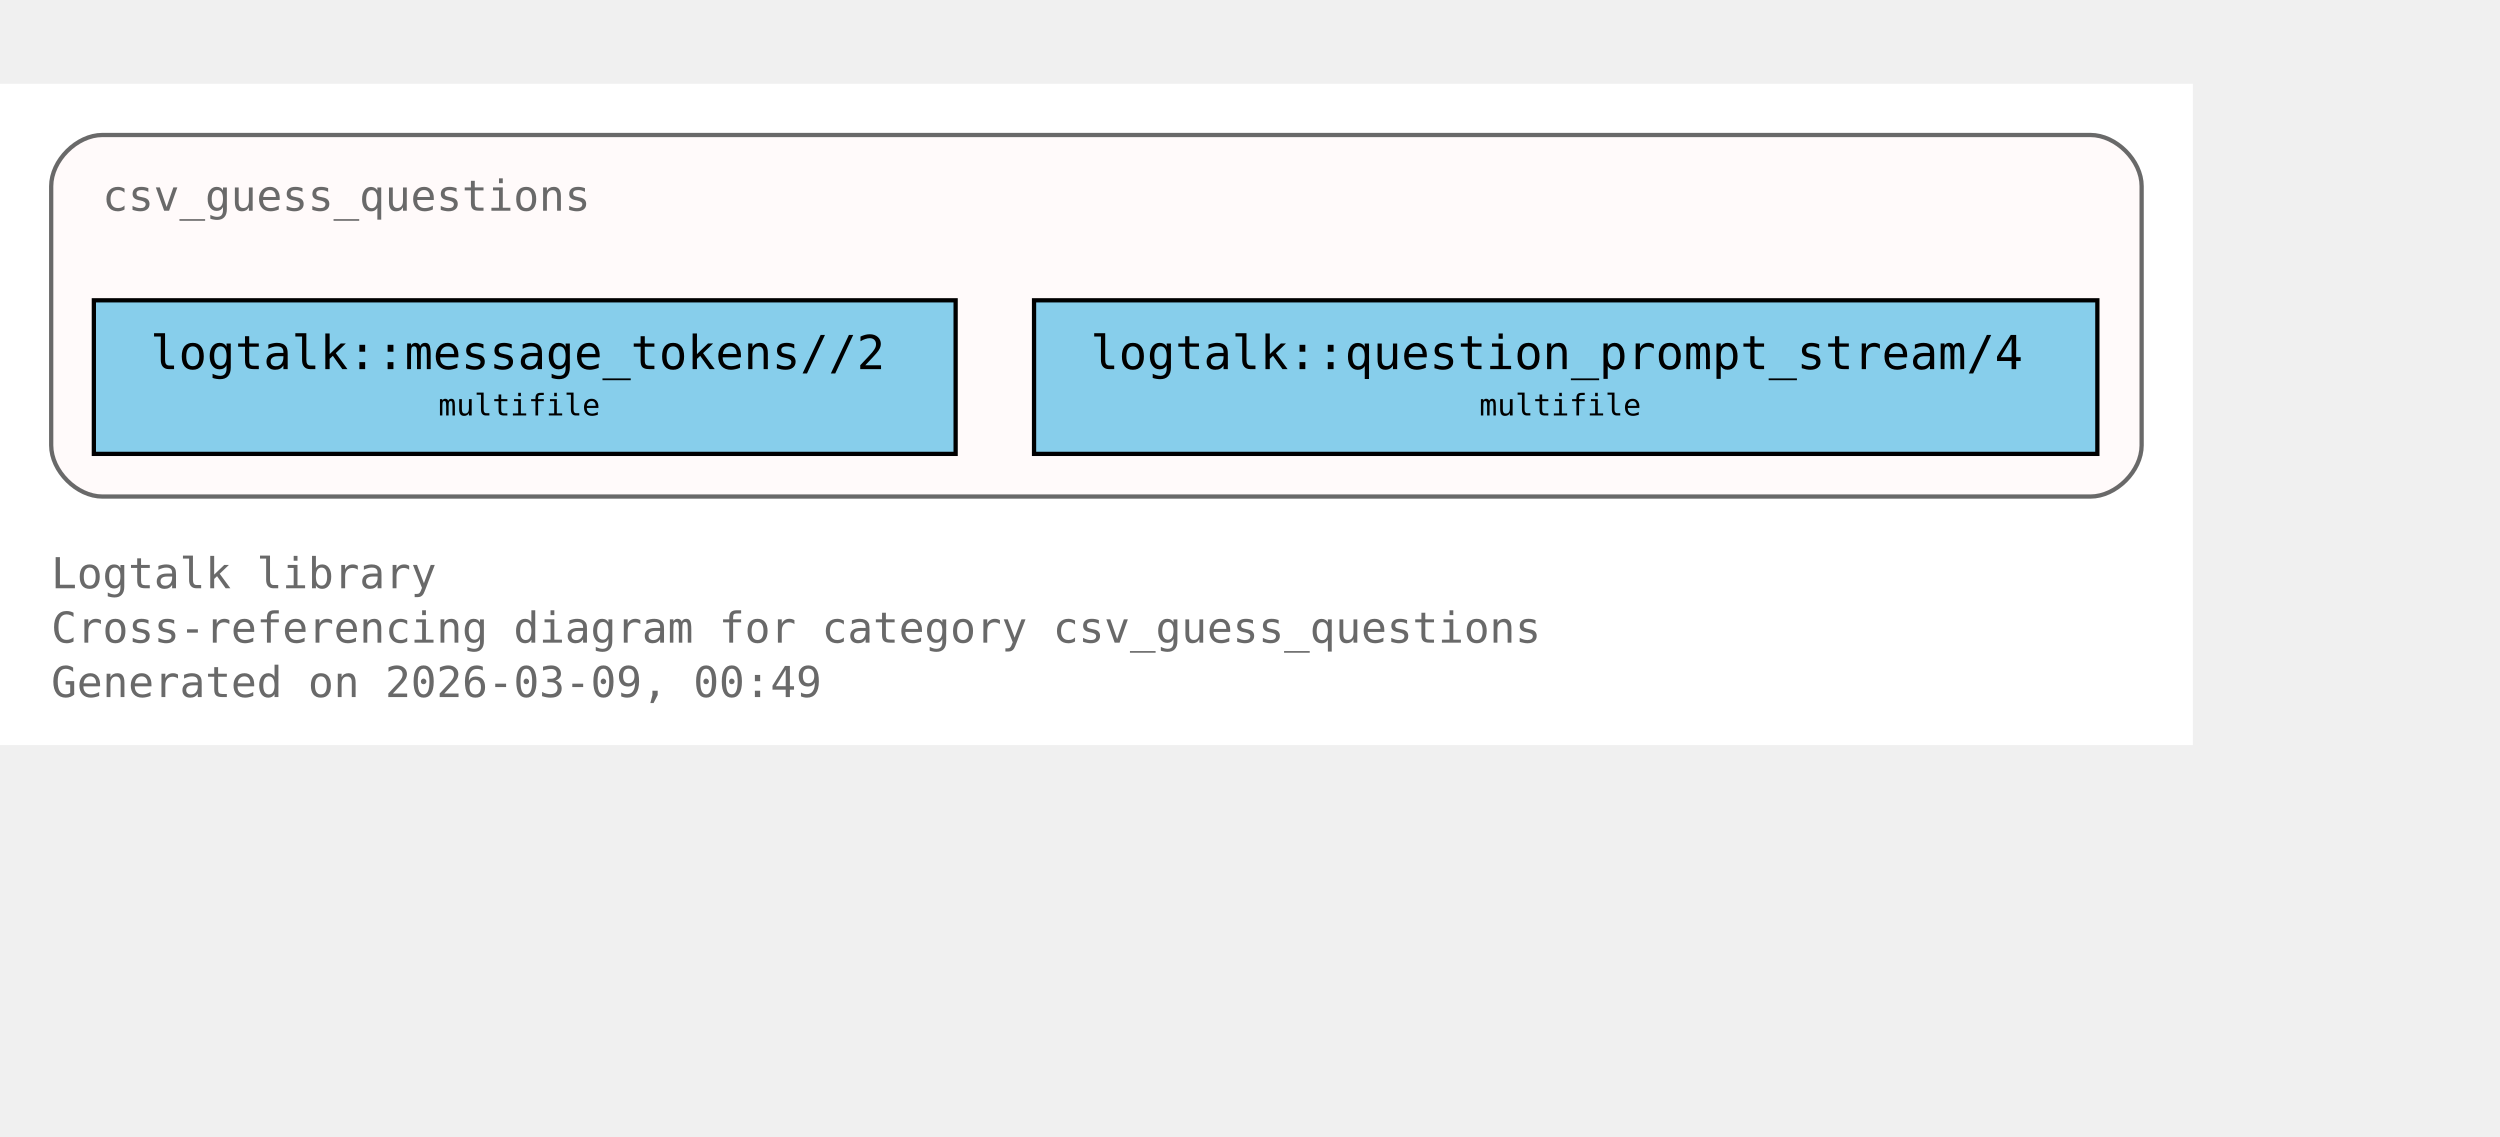
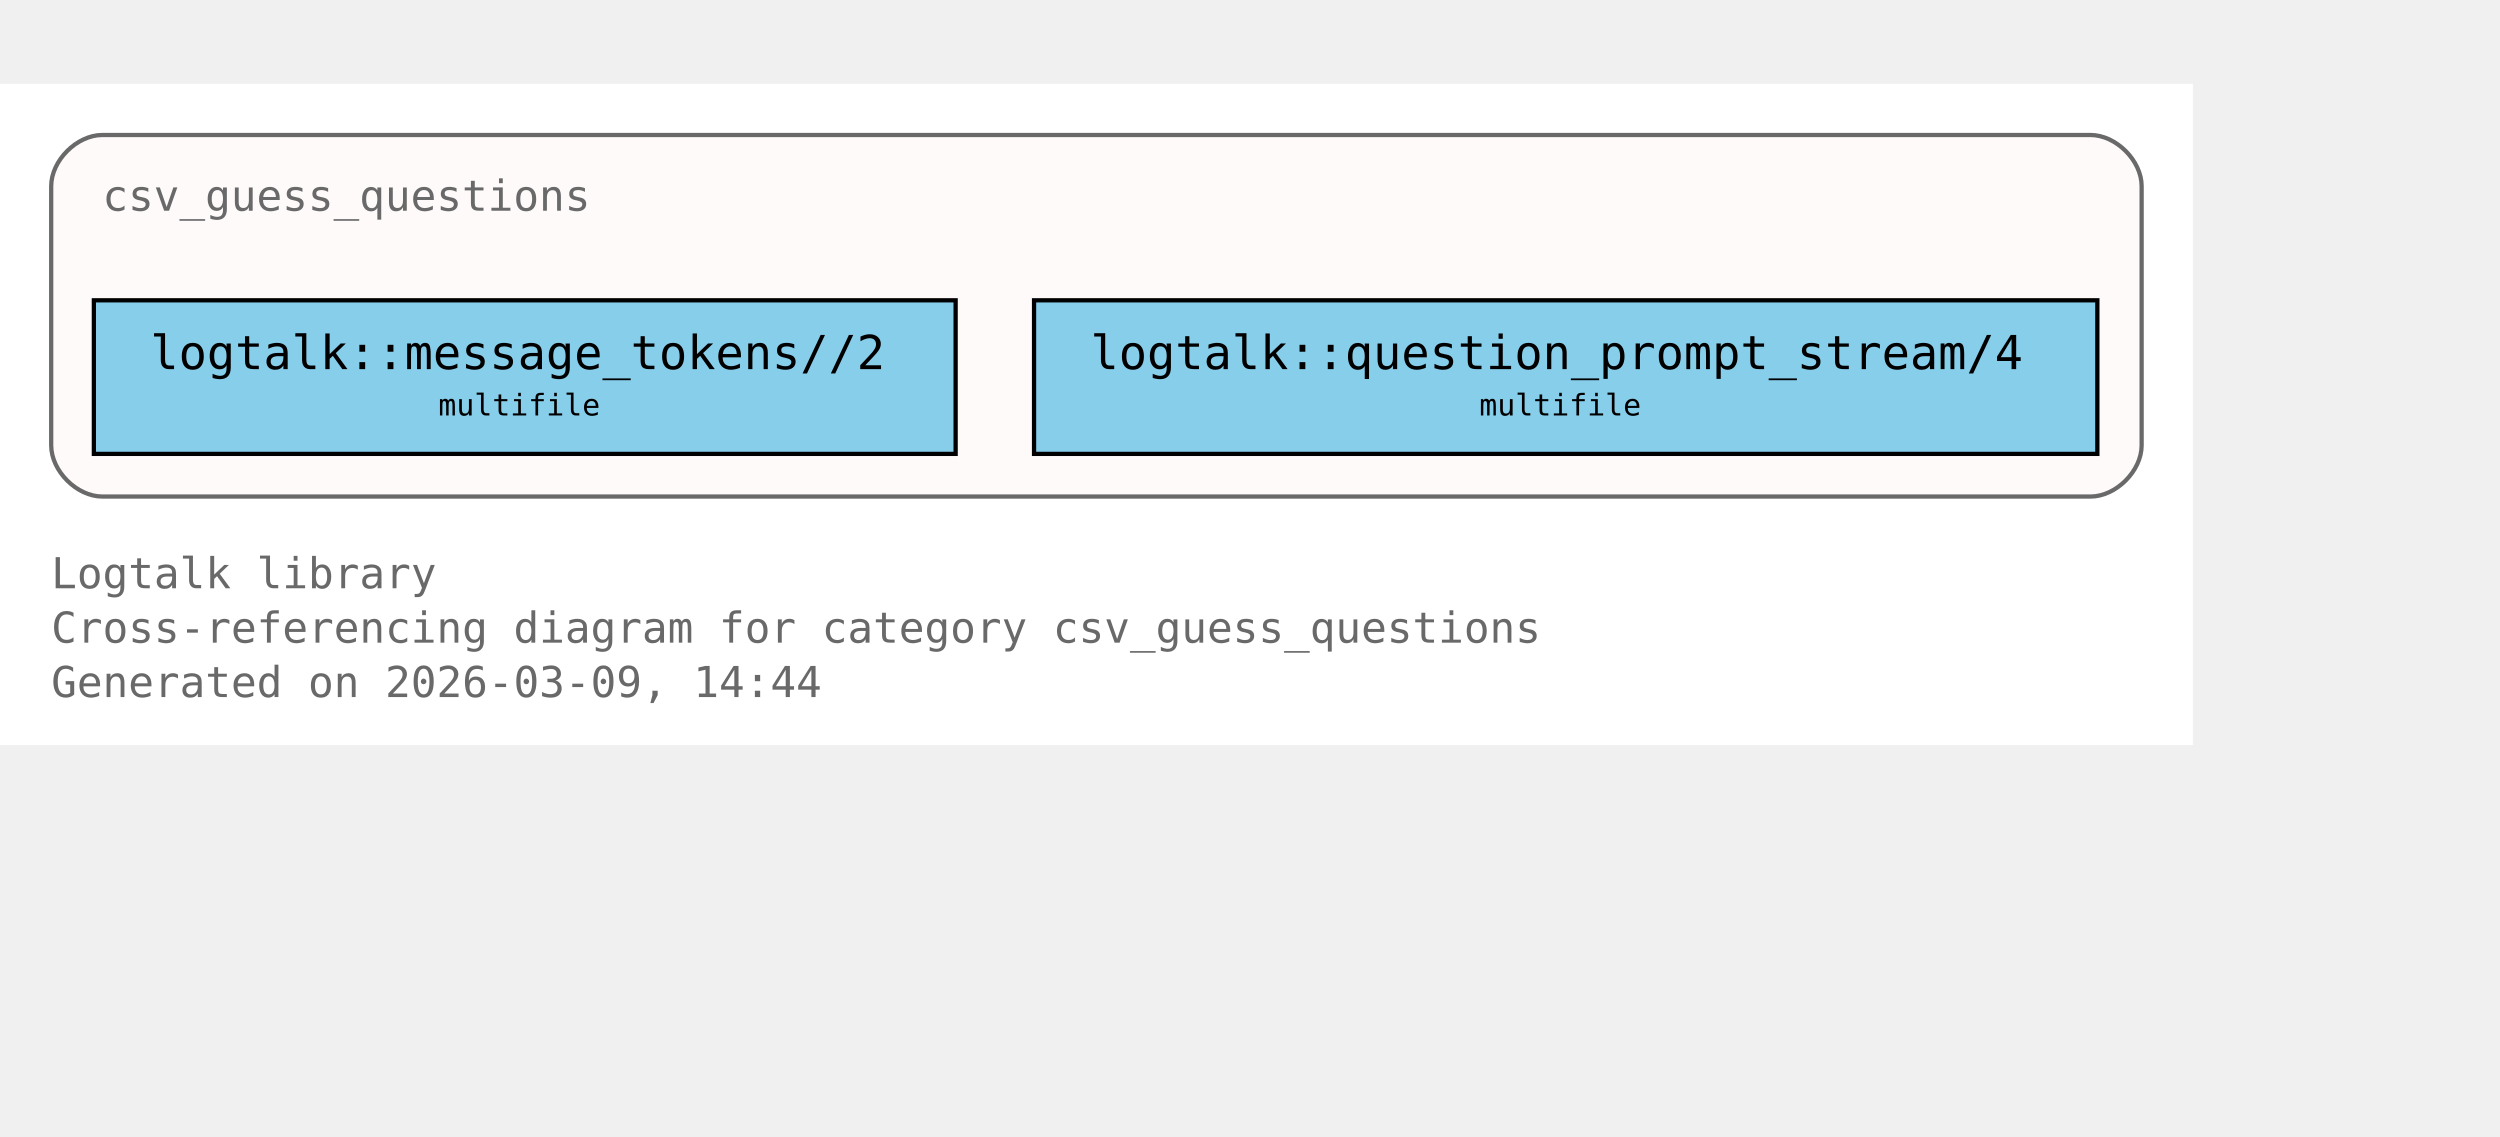
<svg xmlns="http://www.w3.org/2000/svg" xmlns:xlink="http://www.w3.org/1999/xlink" width="658pt" height="299pt" viewBox="72.00 72.00 586.00 227.00">
  <g id="graph0" class="graph" transform="scale(1 1) rotate(0) translate(76 223)">
    <polygon fill="white" stroke="none" points="-4,4 -4,-151 510,-151 510,4 -4,4" />
    <text xml:space="preserve" text-anchor="start" x="8" y="-32.75" font-family="Monospace" font-size="10.00" fill="dimgray">Logtalk library</text>
    <text xml:space="preserve" text-anchor="start" x="8" y="-20" font-family="Monospace" font-size="10.00" fill="dimgray">Cross-referencing diagram for category csv_guess_questions</text>
-     <text xml:space="preserve" text-anchor="start" x="8" y="-7.25" font-family="Monospace" font-size="10.00" fill="dimgray">Generated on 2026-03-09, 00:49</text>
+     <text xml:space="preserve" text-anchor="start" x="8" y="-7.25" font-family="Monospace" font-size="10.00" fill="dimgray">Generated on 2026-03-09, 14:44</text>
    <g id="clust1" class="cluster">
      <g id="a_clust1">
        <a xlink:title="csv_guess_questions">
          <path fill="snow" stroke="dimgray" d="M20,-54.25C20,-54.25 486,-54.25 486,-54.25 492,-54.25 498,-60.25 498,-66.25 498,-66.25 498,-127 498,-127 498,-133 492,-139 486,-139 486,-139 20,-139 20,-139 14,-139 8,-133 8,-127 8,-127 8,-66.25 8,-66.25 8,-60.25 14,-54.25 20,-54.25" />
          <g id="a_clust1_0">
-             <a xlink:href="https://github.com/LogtalkDotOrg/logtalk3/tree/70ed00aabaf974590e8cf16c6a83c8ec8aecb563/library/csv/csv_guess_questions.lgt#L22" xlink:title="https://github.com/LogtalkDotOrg/logtalk3/tree/70ed00aabaf974590e8cf16c6a83c8ec8aecb563/library/csv/csv_guess_questions.lgt#L22">
+             <a xlink:href="https://github.com/LogtalkDotOrg/logtalk3/tree/3808e115a77ef44808a424ae001d2fa485647396/library/csv/csv_guess_questions.lgt#L22" xlink:title="https://github.com/LogtalkDotOrg/logtalk3/tree/3808e115a77ef44808a424ae001d2fa485647396/library/csv/csv_guess_questions.lgt#L22">
              <text xml:space="preserve" text-anchor="start" x="20" y="-121.25" font-family="Monospace" font-size="10.00" fill="dimgray">csv_guess_questions</text>
            </a>
          </g>
        </a>
      </g>
    </g>
    <g id="node1" class="node">
      <polygon fill="skyblue" stroke="black" points="220,-100.25 18,-100.25 18,-64.25 220,-64.25 220,-100.25" />
      <text xml:space="preserve" text-anchor="start" x="26" y="-84.5" font-family="Monospace" font-size="9.00"> </text>
      <g id="a_node1_1">
-         <a xlink:href="https://github.com/LogtalkDotOrg/logtalk3/tree/70ed00aabaf974590e8cf16c6a83c8ec8aecb563/library/csv/csv_guess_questions.lgt#L36" xlink:title="https://github.com/LogtalkDotOrg/logtalk3/tree/70ed00aabaf974590e8cf16c6a83c8ec8aecb563/library/csv/csv_guess_questions.lgt#L36">
+         <a xlink:href="https://github.com/LogtalkDotOrg/logtalk3/tree/3808e115a77ef44808a424ae001d2fa485647396/library/csv/csv_guess_questions.lgt#L36" xlink:title="https://github.com/LogtalkDotOrg/logtalk3/tree/3808e115a77ef44808a424ae001d2fa485647396/library/csv/csv_guess_questions.lgt#L36">
          <text xml:space="preserve" text-anchor="start" x="31.25" y="-84.12" font-family="Monospace" font-size="11.00">logtalk::message_tokens//2</text>
        </a>
      </g>
      <text xml:space="preserve" text-anchor="start" x="206.75" y="-84.5" font-family="Monospace" font-size="9.00"> </text>
      <text xml:space="preserve" text-anchor="start" x="26" y="-72.12" font-family="Monospace" font-size="9.00"> </text>
      <text xml:space="preserve" text-anchor="start" x="98.75" y="-73.25" font-family="Monospace" font-size="7.00">multifile</text>
      <text xml:space="preserve" text-anchor="start" x="206.75" y="-72.12" font-family="Monospace" font-size="9.00"> </text>
    </g>
    <g id="node2" class="node">
      <polygon fill="skyblue" stroke="black" points="487.62,-100.25 238.38,-100.25 238.38,-64.25 487.62,-64.25 487.62,-100.25" />
      <text xml:space="preserve" text-anchor="start" x="246.38" y="-84.5" font-family="Monospace" font-size="9.00"> </text>
      <g id="a_node2_2">
-         <a xlink:href="https://github.com/LogtalkDotOrg/logtalk3/tree/70ed00aabaf974590e8cf16c6a83c8ec8aecb563/library/csv/csv_guess_questions.lgt#L52" xlink:title="https://github.com/LogtalkDotOrg/logtalk3/tree/70ed00aabaf974590e8cf16c6a83c8ec8aecb563/library/csv/csv_guess_questions.lgt#L52">
+         <a xlink:href="https://github.com/LogtalkDotOrg/logtalk3/tree/3808e115a77ef44808a424ae001d2fa485647396/library/csv/csv_guess_questions.lgt#L52" xlink:title="https://github.com/LogtalkDotOrg/logtalk3/tree/3808e115a77ef44808a424ae001d2fa485647396/library/csv/csv_guess_questions.lgt#L52">
          <text xml:space="preserve" text-anchor="start" x="251.62" y="-84.12" font-family="Monospace" font-size="11.00">logtalk::question_prompt_stream/4</text>
        </a>
      </g>
      <text xml:space="preserve" text-anchor="start" x="474.38" y="-84.5" font-family="Monospace" font-size="9.00"> </text>
      <text xml:space="preserve" text-anchor="start" x="246.38" y="-72.12" font-family="Monospace" font-size="9.00"> </text>
      <text xml:space="preserve" text-anchor="start" x="342.75" y="-73.25" font-family="Monospace" font-size="7.00">multifile</text>
      <text xml:space="preserve" text-anchor="start" x="474.38" y="-72.12" font-family="Monospace" font-size="9.00"> </text>
    </g>
  </g>
</svg>
